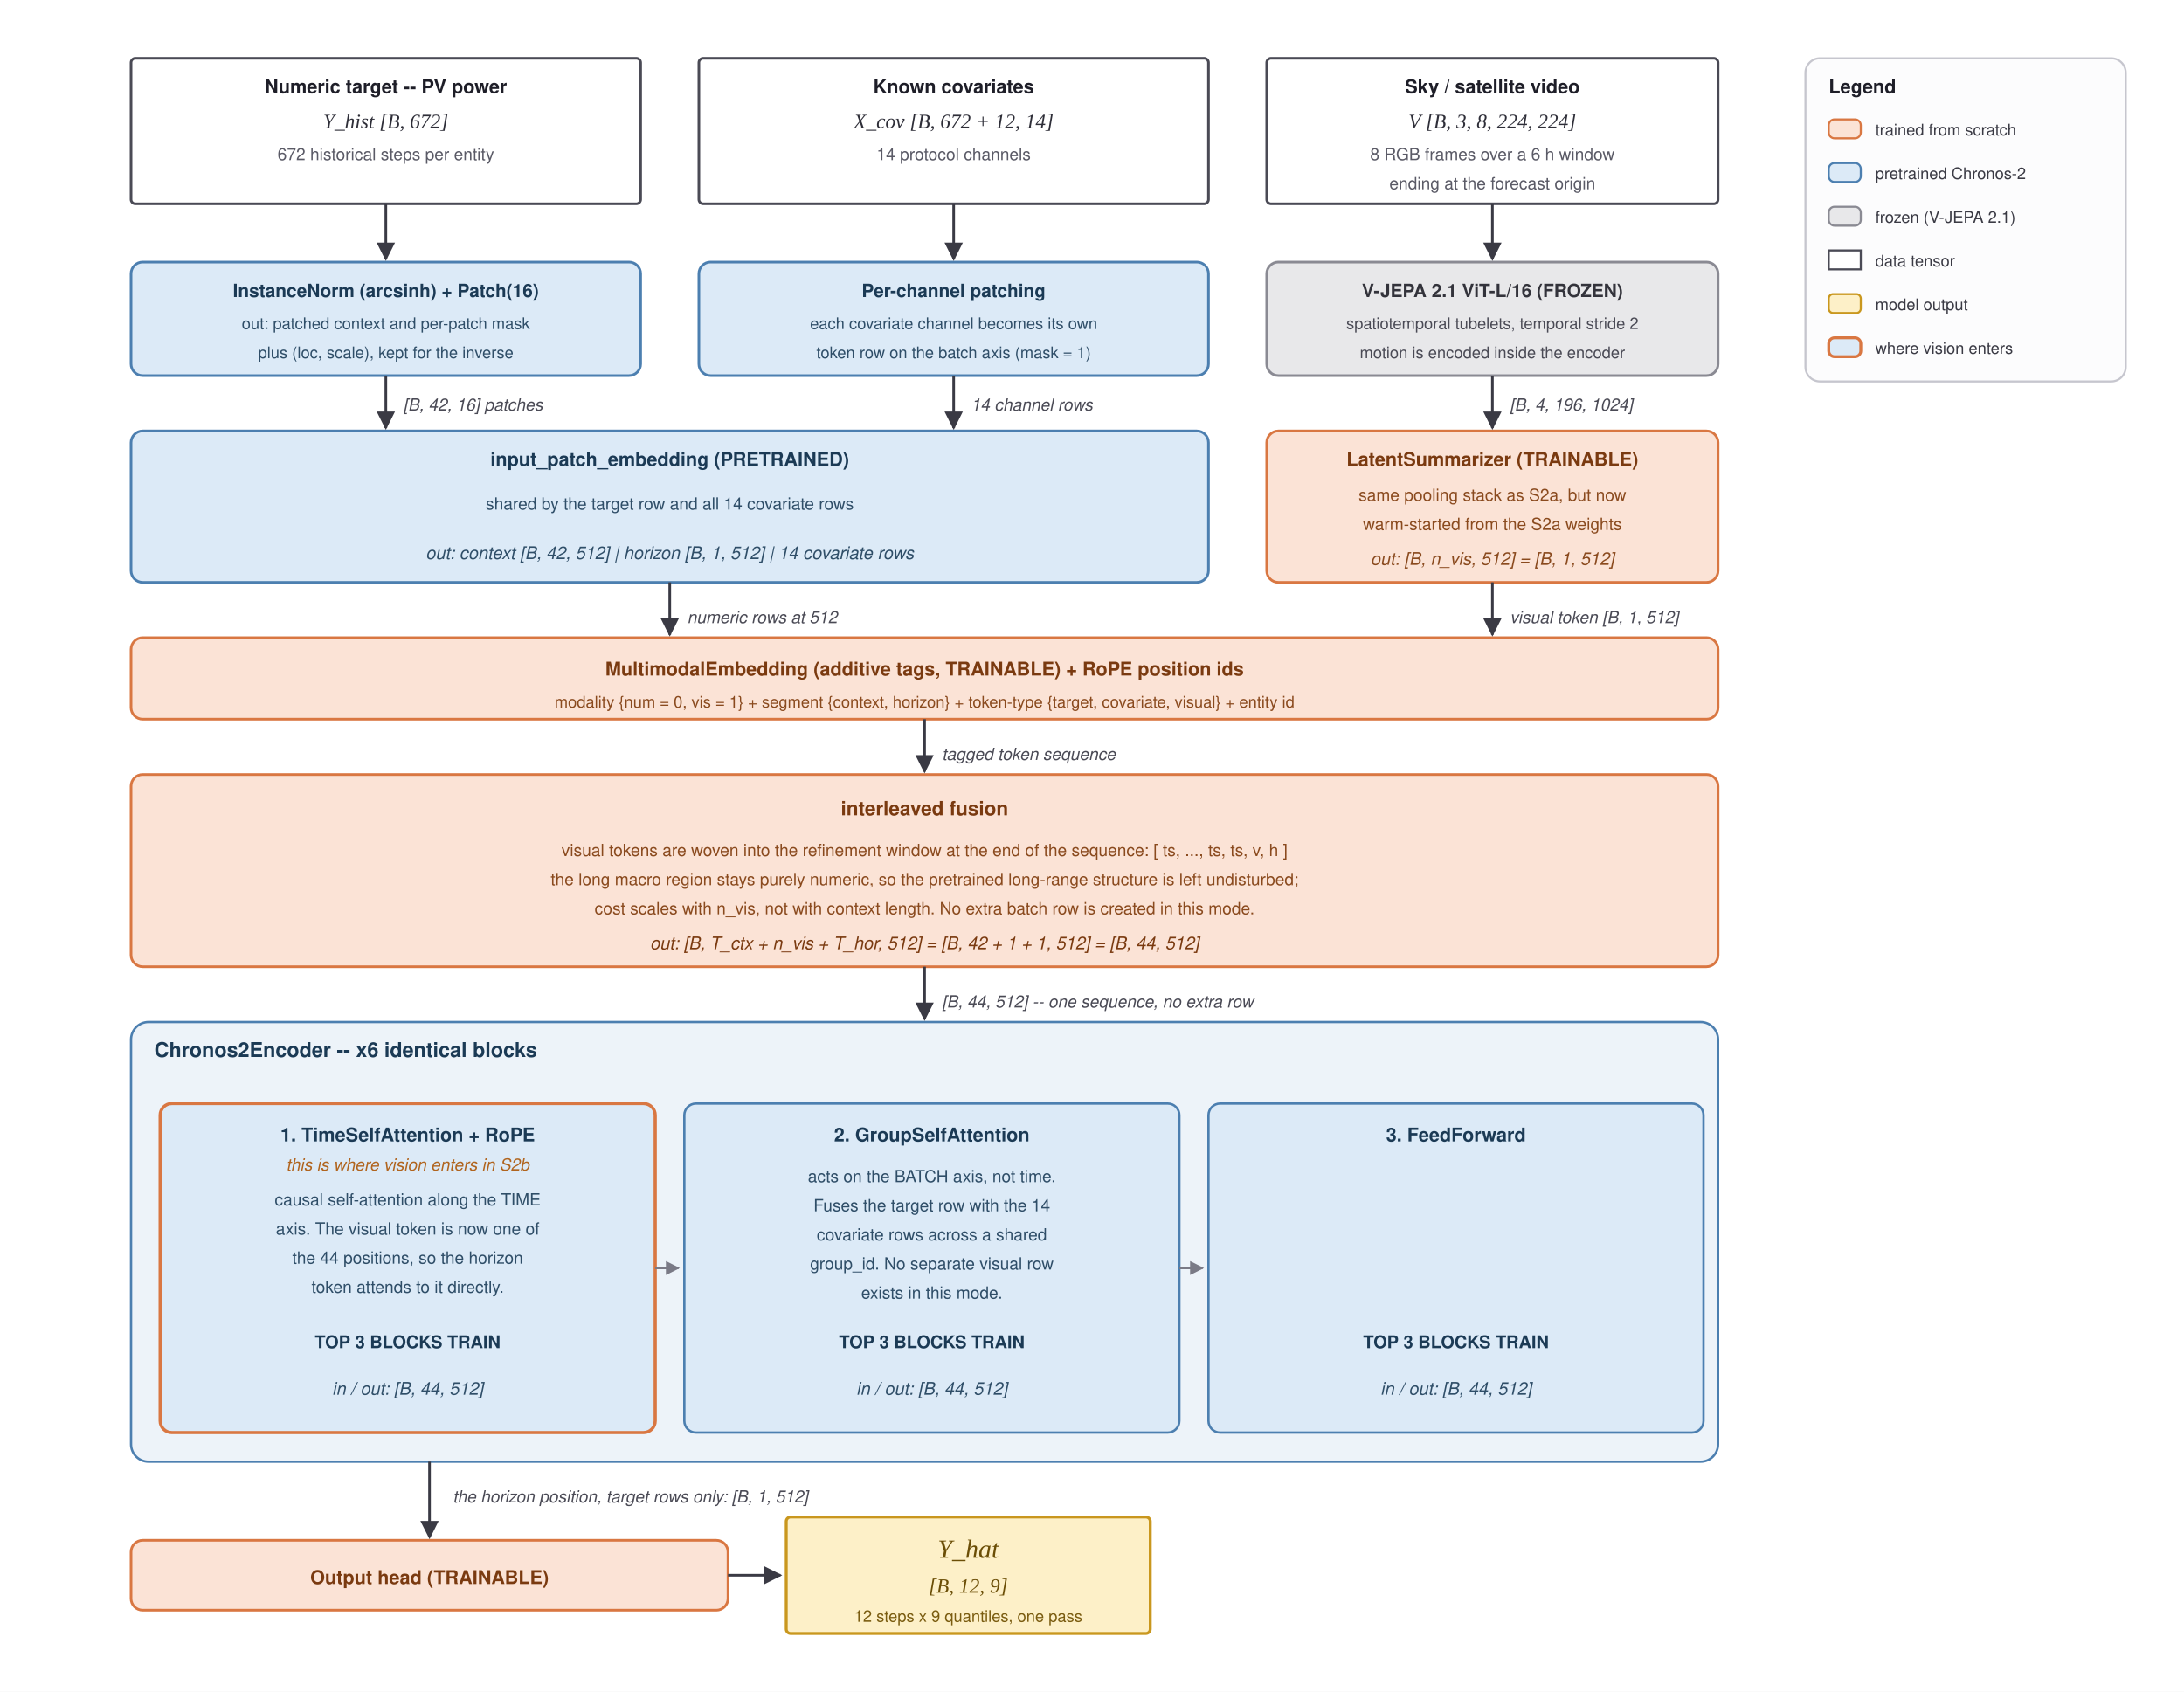
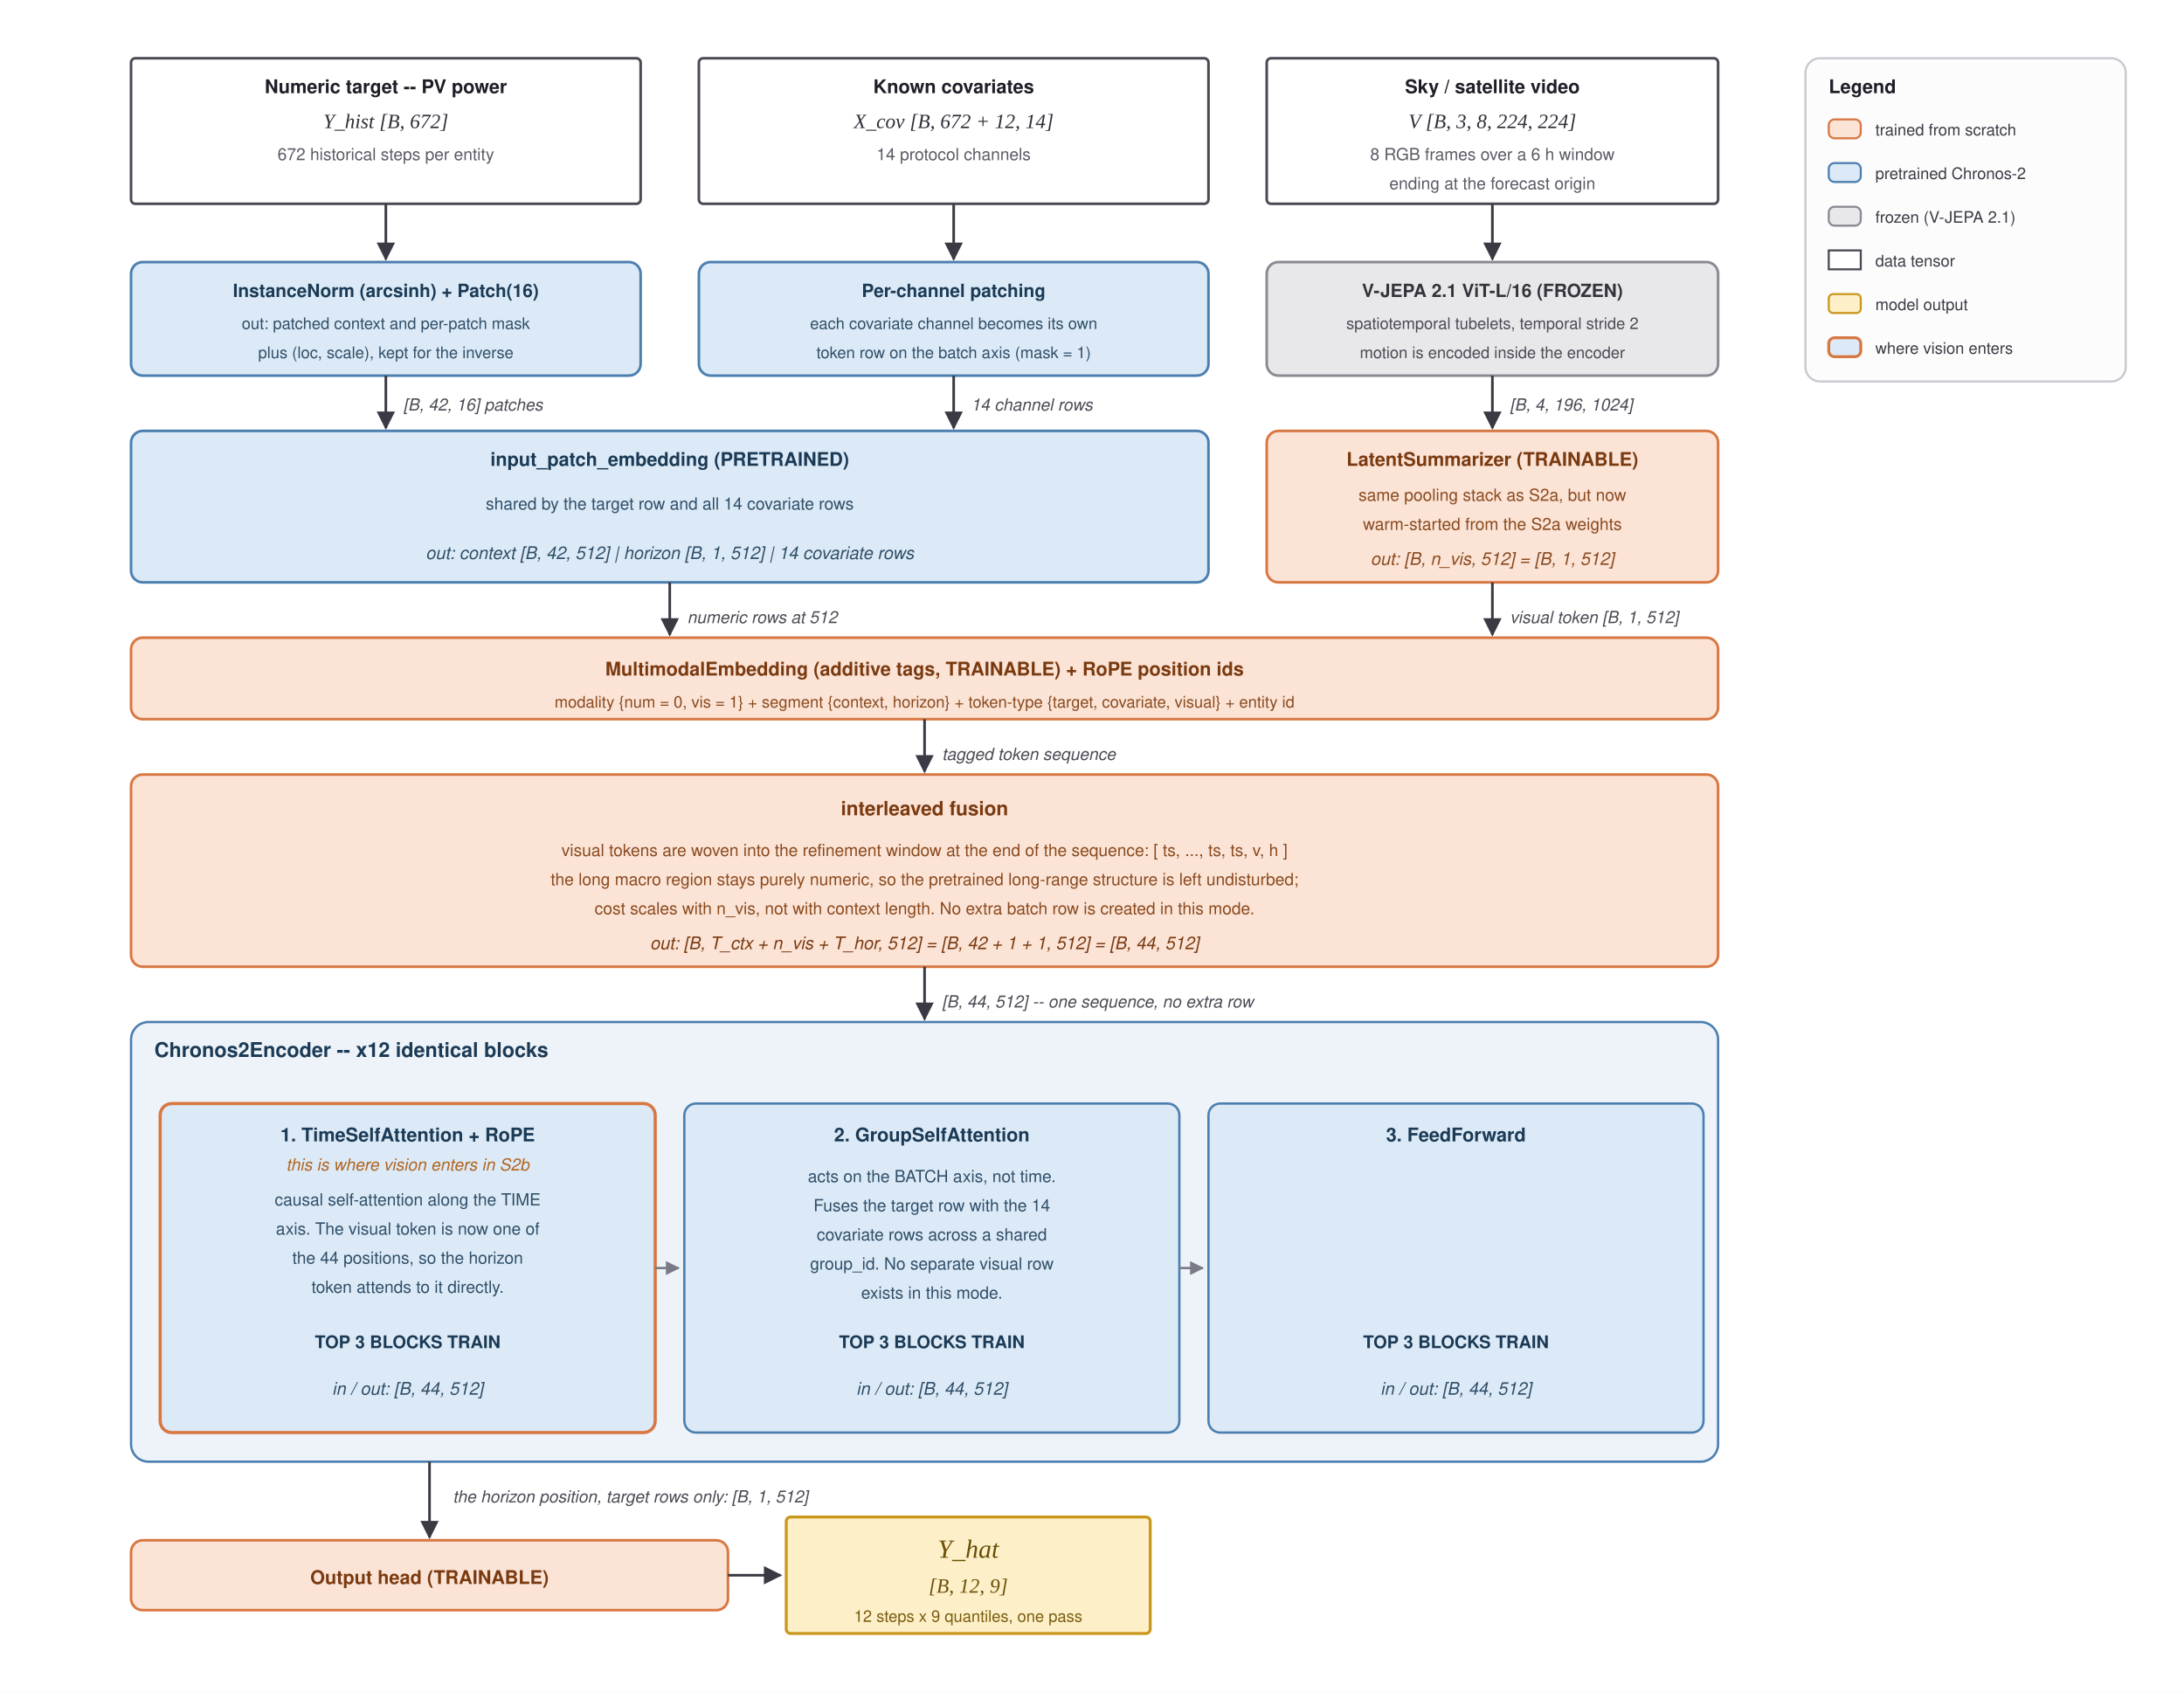
<svg xmlns="http://www.w3.org/2000/svg" width="1500" height="1162" viewBox="0 0 1500 1162">
  <defs>
    <marker id="arrow" viewBox="0 0 10 10" refX="9" refY="5" markerWidth="7" markerHeight="7" orient="auto-start-reverse">
      <path d="M 0 0 L 10 5 L 0 10 z" fill="#3A3A44" />
    </marker>
    <marker id="arrowLight" viewBox="0 0 10 10" refX="9" refY="5" markerWidth="6" markerHeight="6" orient="auto-start-reverse">
      <path d="M 0 0 L 10 5 L 0 10 z" fill="#7A7A86" />
    </marker>
  </defs>
  <rect x="0" y="0" width="1500" height="1162" fill="#FFFFFF" />
  <g id="inputs">
    <rect x="90" y="40" width="350" height="100" rx="3" fill="#FFFFFF" stroke="#4A4A55" stroke-width="1.8" />
    <text x="265" y="64" text-anchor="middle" font-family="Helvetica, Arial, sans-serif" font-size="13" font-weight="bold" fill="#1E1E28">Numeric target -- PV power</text>
    <text x="265" y="88" text-anchor="middle" font-family="Times New Roman, serif" font-style="italic" font-size="14" fill="#2E2E38">Y_hist   [B, 672]</text>
    <text x="265" y="110" text-anchor="middle" font-family="Helvetica, Arial, sans-serif" font-size="11.5" fill="#5A5A66">672 historical steps per entity</text>
    <rect x="480" y="40" width="350" height="100" rx="3" fill="#FFFFFF" stroke="#4A4A55" stroke-width="1.8" />
    <text x="655" y="64" text-anchor="middle" font-family="Helvetica, Arial, sans-serif" font-size="13" font-weight="bold" fill="#1E1E28">Known covariates</text>
    <text x="655" y="88" text-anchor="middle" font-family="Times New Roman, serif" font-style="italic" font-size="14" fill="#2E2E38">X_cov   [B, 672 + 12, 14]</text>
    <text x="655" y="110" text-anchor="middle" font-family="Helvetica, Arial, sans-serif" font-size="11.5" fill="#5A5A66">14 protocol channels</text>
    <rect x="870" y="40" width="310" height="100" rx="3" fill="#FFFFFF" stroke="#4A4A55" stroke-width="1.8" />
    <text x="1025" y="64" text-anchor="middle" font-family="Helvetica, Arial, sans-serif" font-size="13" font-weight="bold" fill="#1E1E28">Sky / satellite video</text>
    <text x="1025" y="88" text-anchor="middle" font-family="Times New Roman, serif" font-style="italic" font-size="14" fill="#2E2E38">V   [B, 3, 8, 224, 224]</text>
    <text x="1025" y="110" text-anchor="middle" font-family="Helvetica, Arial, sans-serif" font-size="11.5" fill="#5A5A66">8 RGB frames over a 6 h window</text>
    <text x="1025" y="130" text-anchor="middle" font-family="Helvetica, Arial, sans-serif" font-size="11.5" fill="#5A5A66">ending at the forecast origin</text>
  </g>
  <g id="frontends">
    <rect x="90" y="180" width="350" height="78" rx="8" fill="#DCEAF7" stroke="#4C7FB0" stroke-width="1.8" />
    <text x="265" y="204" text-anchor="middle" font-family="Helvetica, Arial, sans-serif" font-size="12.5" font-weight="bold" fill="#1B3A55">InstanceNorm (arcsinh) + Patch(16)</text>
    <text x="265" y="226" text-anchor="middle" font-family="Helvetica, Arial, sans-serif" font-size="11" fill="#2F4E68">out: patched context and per-patch mask</text>
    <text x="265" y="246" text-anchor="middle" font-family="Helvetica, Arial, sans-serif" font-size="11" fill="#2F4E68">plus (loc, scale), kept for the inverse</text>
    <rect x="480" y="180" width="350" height="78" rx="8" fill="#DCEAF7" stroke="#4C7FB0" stroke-width="1.8" />
    <text x="655" y="204" text-anchor="middle" font-family="Helvetica, Arial, sans-serif" font-size="12.5" font-weight="bold" fill="#1B3A55">Per-channel patching</text>
    <text x="655" y="226" text-anchor="middle" font-family="Helvetica, Arial, sans-serif" font-size="11" fill="#2F4E68">each covariate channel becomes its own</text>
    <text x="655" y="246" text-anchor="middle" font-family="Helvetica, Arial, sans-serif" font-size="11" fill="#2F4E68">token row on the batch axis (mask = 1)</text>
    <rect x="870" y="180" width="310" height="78" rx="8" fill="#E8E8EA" stroke="#8A8A93" stroke-width="1.8" />
    <text x="1025" y="204" text-anchor="middle" font-family="Helvetica, Arial, sans-serif" font-size="12.5" font-weight="bold" fill="#33333B">V-JEPA 2.1  ViT-L/16   (FROZEN)</text>
    <text x="1025" y="226" text-anchor="middle" font-family="Helvetica, Arial, sans-serif" font-size="11" fill="#4A4A55">spatiotemporal tubelets, temporal stride 2</text>
    <text x="1025" y="246" text-anchor="middle" font-family="Helvetica, Arial, sans-serif" font-size="11" fill="#4A4A55">motion is encoded inside the encoder</text>
  </g>
  <g id="tokenisers">
    <rect x="90" y="296" width="740" height="104" rx="8" fill="#DCEAF7" stroke="#4C7FB0" stroke-width="1.8" />
    <text x="460" y="320" text-anchor="middle" font-family="Helvetica, Arial, sans-serif" font-size="13" font-weight="bold" fill="#1B3A55">input_patch_embedding   (PRETRAINED)</text>
    <text x="460" y="350" text-anchor="middle" font-family="Helvetica, Arial, sans-serif" font-size="11.5" fill="#2F4E68">shared by the target row and all 14 covariate rows</text>
    <text x="460" y="384" text-anchor="middle" font-family="Helvetica, Arial, sans-serif" font-style="italic" font-size="12" fill="#2F4E68">out:  context [B, 42, 512]   |   horizon [B, 1, 512]   |   14 covariate rows</text>
    <rect x="870" y="296" width="310" height="104" rx="8" fill="#FBE3D6" stroke="#D97742" stroke-width="1.8" />
    <text x="1025" y="320" text-anchor="middle" font-family="Helvetica, Arial, sans-serif" font-size="13" font-weight="bold" fill="#7A3A10">LatentSummarizer   (TRAINABLE)</text>
    <text x="1025" y="344" text-anchor="middle" font-family="Helvetica, Arial, sans-serif" font-size="11.5" fill="#8A4A1E">same pooling stack as S2a, but now</text>
    <text x="1025" y="364" text-anchor="middle" font-family="Helvetica, Arial, sans-serif" font-size="11.5" fill="#8A4A1E">warm-started from the S2a weights</text>
    <text x="1025" y="388" text-anchor="middle" font-family="Helvetica, Arial, sans-serif" font-style="italic" font-size="12" fill="#8A4A1E">out:  [B, n_vis, 512]  =  [B, 1, 512]</text>
  </g>
  <g id="membed">
    <rect x="90" y="438" width="1090" height="56" rx="8" fill="#FBE3D6" stroke="#D97742" stroke-width="1.8" />
    <text x="635" y="464" text-anchor="middle" font-family="Helvetica, Arial, sans-serif" font-size="13" font-weight="bold" fill="#7A3A10">MultimodalEmbedding (additive tags, TRAINABLE)  +  RoPE position ids</text>
    <text x="635" y="486" text-anchor="middle" font-family="Helvetica, Arial, sans-serif" font-size="11" fill="#8A4A1E">modality {num = 0, vis = 1}  +  segment {context, horizon}  +  token-type {target, covariate, visual}  +  entity id</text>
  </g>
  <g id="fusion">
    <rect x="90" y="532" width="1090" height="132" rx="8" fill="#FBE3D6" stroke="#D97742" stroke-width="1.8" />
    <text x="635" y="560" text-anchor="middle" font-family="Helvetica, Arial, sans-serif" font-size="13.5" font-weight="bold" fill="#7A3A10">interleaved fusion</text>
    <text x="635" y="588" text-anchor="middle" font-family="Helvetica, Arial, sans-serif" font-size="11.5" fill="#8A4A1E">visual tokens are woven into the refinement window at the end of the sequence:   [ ts, ..., ts, ts, v, h ]</text>
    <text x="635" y="608" text-anchor="middle" font-family="Helvetica, Arial, sans-serif" font-size="11.5" fill="#8A4A1E">the long macro region stays purely numeric, so the pretrained long-range structure is left undisturbed;</text>
    <text x="635" y="628" text-anchor="middle" font-family="Helvetica, Arial, sans-serif" font-size="11.5" fill="#8A4A1E">cost scales with n_vis, not with context length. No extra batch row is created in this mode.</text>
    <text x="635" y="652" text-anchor="middle" font-family="Helvetica, Arial, sans-serif" font-style="italic" font-size="12" fill="#7A3A10">out:  [B, T_ctx + n_vis + T_hor, 512]  =  [B, 42 + 1 + 1, 512]  =  [B, 44, 512]</text>
  </g>
  <g id="encoder">
    <rect x="90" y="702" width="1090" height="302" rx="12" fill="#EDF3F9" stroke="#4C7FB0" stroke-width="1.6" />
-     <text x="106" y="726" font-family="Helvetica, Arial, sans-serif" font-size="14" font-weight="bold" fill="#1B3A55">Chronos2Encoder  --  x6 identical blocks</text>
+     <text x="106" y="726" font-family="Helvetica, Arial, sans-serif" font-size="14" font-weight="bold" fill="#1B3A55">Chronos2Encoder  --  x12 identical blocks</text>
    <rect x="110" y="758" width="340" height="226" rx="8" fill="#DCEAF7" stroke="#D97742" stroke-width="2.2" />
    <text x="280" y="784" text-anchor="middle" font-family="Helvetica, Arial, sans-serif" font-size="13" font-weight="bold" fill="#1B3A55">1. TimeSelfAttention + RoPE</text>
    <text x="280" y="804" text-anchor="middle" font-family="Helvetica, Arial, sans-serif" font-size="11.5" font-style="italic" fill="#B0641E">this is where vision enters in S2b</text>
    <text x="280" y="828" text-anchor="middle" font-family="Helvetica, Arial, sans-serif" font-size="11.5" fill="#2F4E68">causal self-attention along the TIME</text>
    <text x="280" y="848" text-anchor="middle" font-family="Helvetica, Arial, sans-serif" font-size="11.5" fill="#2F4E68">axis. The visual token is now one of</text>
    <text x="280" y="868" text-anchor="middle" font-family="Helvetica, Arial, sans-serif" font-size="11.5" fill="#2F4E68">the 44 positions, so the horizon</text>
    <text x="280" y="888" text-anchor="middle" font-family="Helvetica, Arial, sans-serif" font-size="11.5" fill="#2F4E68">token attends to it directly.</text>
    <text x="280" y="926" text-anchor="middle" font-family="Helvetica, Arial, sans-serif" font-size="12" font-weight="bold" fill="#1B3A55">TOP 3 BLOCKS TRAIN</text>
    <text x="280" y="958" text-anchor="middle" font-family="Helvetica, Arial, sans-serif" font-style="italic" font-size="12" fill="#2F4E68">in / out:  [B, 44, 512]</text>
    <rect x="470" y="758" width="340" height="226" rx="8" fill="#DCEAF7" stroke="#4C7FB0" stroke-width="1.6" />
    <text x="640" y="784" text-anchor="middle" font-family="Helvetica, Arial, sans-serif" font-size="13" font-weight="bold" fill="#1B3A55">2. GroupSelfAttention</text>
    <text x="640" y="812" text-anchor="middle" font-family="Helvetica, Arial, sans-serif" font-size="11.5" fill="#2F4E68">acts on the BATCH axis, not time.</text>
    <text x="640" y="832" text-anchor="middle" font-family="Helvetica, Arial, sans-serif" font-size="11.5" fill="#2F4E68">Fuses the target row with the 14</text>
    <text x="640" y="852" text-anchor="middle" font-family="Helvetica, Arial, sans-serif" font-size="11.5" fill="#2F4E68">covariate rows across a shared</text>
    <text x="640" y="872" text-anchor="middle" font-family="Helvetica, Arial, sans-serif" font-size="11.5" fill="#2F4E68">group_id. No separate visual row</text>
    <text x="640" y="892" text-anchor="middle" font-family="Helvetica, Arial, sans-serif" font-size="11.5" fill="#2F4E68">exists in this mode.</text>
    <text x="640" y="926" text-anchor="middle" font-family="Helvetica, Arial, sans-serif" font-size="12" font-weight="bold" fill="#1B3A55">TOP 3 BLOCKS TRAIN</text>
    <text x="640" y="958" text-anchor="middle" font-family="Helvetica, Arial, sans-serif" font-style="italic" font-size="12" fill="#2F4E68">in / out:  [B, 44, 512]</text>
    <rect x="830" y="758" width="340" height="226" rx="8" fill="#DCEAF7" stroke="#4C7FB0" stroke-width="1.6" />
    <text x="1000" y="784" text-anchor="middle" font-family="Helvetica, Arial, sans-serif" font-size="13" font-weight="bold" fill="#1B3A55">3. FeedForward</text>
    <text x="1000" y="926" text-anchor="middle" font-family="Helvetica, Arial, sans-serif" font-size="12" font-weight="bold" fill="#1B3A55">TOP 3 BLOCKS TRAIN</text>
    <text x="1000" y="958" text-anchor="middle" font-family="Helvetica, Arial, sans-serif" font-style="italic" font-size="12" fill="#2F4E68">in / out:  [B, 44, 512]</text>
  </g>
  <g id="head">
    <rect x="90" y="1058" width="410" height="48" rx="8" fill="#FBE3D6" stroke="#D97742" stroke-width="1.8" />
    <text x="295" y="1088" text-anchor="middle" font-family="Helvetica, Arial, sans-serif" font-size="13" font-weight="bold" fill="#7A3A10">Output head   (TRAINABLE)</text>
    <rect x="540" y="1042" width="250" height="80" rx="3" fill="#FDF0C8" stroke="#C9971E" stroke-width="2" />
    <text x="665" y="1070" text-anchor="middle" font-family="Times New Roman, serif" font-style="italic" font-size="18" fill="#6B4E06">Y_hat</text>
    <text x="665" y="1094" text-anchor="middle" font-family="Times New Roman, serif" font-style="italic" font-size="14" fill="#6B4E06">[B, 12, 9]</text>
    <text x="665" y="1114" text-anchor="middle" font-family="Helvetica, Arial, sans-serif" font-size="11" fill="#7A5C10">12 steps x 9 quantiles, one pass</text>
  </g>
  <g id="edges" stroke="#3A3A44" stroke-width="1.8" fill="none">
    <path d="M 265 140 L 265 178" marker-end="url(#arrow)" />
    <path d="M 655 140 L 655 178" marker-end="url(#arrow)" />
    <path d="M 1025 140 L 1025 178" marker-end="url(#arrow)" />
    <path d="M 265 258 L 265 294" marker-end="url(#arrow)" />
    <path d="M 655 258 L 655 294" marker-end="url(#arrow)" />
    <path d="M 1025 258 L 1025 294" marker-end="url(#arrow)" />
    <path d="M 460 400 L 460 436" marker-end="url(#arrow)" />
    <path d="M 1025 400 L 1025 436" marker-end="url(#arrow)" />
    <path d="M 635 494 L 635 530" marker-end="url(#arrow)" />
    <path d="M 635 664 L 635 700" marker-end="url(#arrow)" />
    <path d="M 295 1004 L 295 1056" marker-end="url(#arrow)" />
    <path d="M 500 1082 L 536 1082" marker-end="url(#arrow)" />
  </g>
  <g id="innerEdges" stroke="#7A7A86" stroke-width="1.6" fill="none">
    <path d="M 450 871 L 466 871" marker-end="url(#arrowLight)" />
    <path d="M 810 871 L 826 871" marker-end="url(#arrowLight)" />
  </g>
  <g id="edgeLabels" font-family="Helvetica, Arial, sans-serif" font-style="italic" font-size="11.5" fill="#4A4A55">
    <text x="277" y="282">[B, 42, 16] patches</text>
    <text x="667" y="282">14 channel rows</text>
    <text x="1037" y="282">[B, 4, 196, 1024]</text>
    <text x="472" y="428">numeric rows at 512</text>
    <text x="1037" y="428">visual token  [B, 1, 512]</text>
    <text x="647" y="522">tagged token sequence</text>
    <text x="647" y="692">[B, 44, 512]  --  one sequence, no extra row</text>
    <text x="311" y="1032">the horizon position, target rows only:  [B, 1, 512]</text>
  </g>
  <g id="legend">
    <rect x="1240" y="40" width="220" height="222" rx="10" fill="#FCFCFD" stroke="#C6C6CE" stroke-width="1.4" />
    <text x="1256" y="64" font-family="Helvetica, Arial, sans-serif" font-size="13" font-weight="bold" fill="#1E1E28">Legend</text>
    <rect x="1256" y="82" width="22" height="13" rx="4" fill="#FBE3D6" stroke="#D97742" stroke-width="1.4" />
    <text x="1288" y="93" font-family="Helvetica, Arial, sans-serif" font-size="11" fill="#3A3A44">trained from scratch</text>
    <rect x="1256" y="112" width="22" height="13" rx="4" fill="#DCEAF7" stroke="#4C7FB0" stroke-width="1.4" />
    <text x="1288" y="123" font-family="Helvetica, Arial, sans-serif" font-size="11" fill="#3A3A44">pretrained Chronos-2</text>
    <rect x="1256" y="142" width="22" height="13" rx="4" fill="#E8E8EA" stroke="#8A8A93" stroke-width="1.4" />
    <text x="1288" y="153" font-family="Helvetica, Arial, sans-serif" font-size="11" fill="#3A3A44">frozen (V-JEPA 2.1)</text>
    <rect x="1256" y="172" width="22" height="13" fill="#FFFFFF" stroke="#4A4A55" stroke-width="1.4" />
    <text x="1288" y="183" font-family="Helvetica, Arial, sans-serif" font-size="11" fill="#3A3A44">data tensor</text>
    <rect x="1256" y="202" width="22" height="13" rx="3" fill="#FDF0C8" stroke="#C9971E" stroke-width="1.4" />
    <text x="1288" y="213" font-family="Helvetica, Arial, sans-serif" font-size="11" fill="#3A3A44">model output</text>
    <rect x="1256" y="232" width="22" height="13" rx="4" fill="#DCEAF7" stroke="#D97742" stroke-width="2" />
    <text x="1288" y="243" font-family="Helvetica, Arial, sans-serif" font-size="11" fill="#3A3A44">where vision enters</text>
  </g>
</svg>
